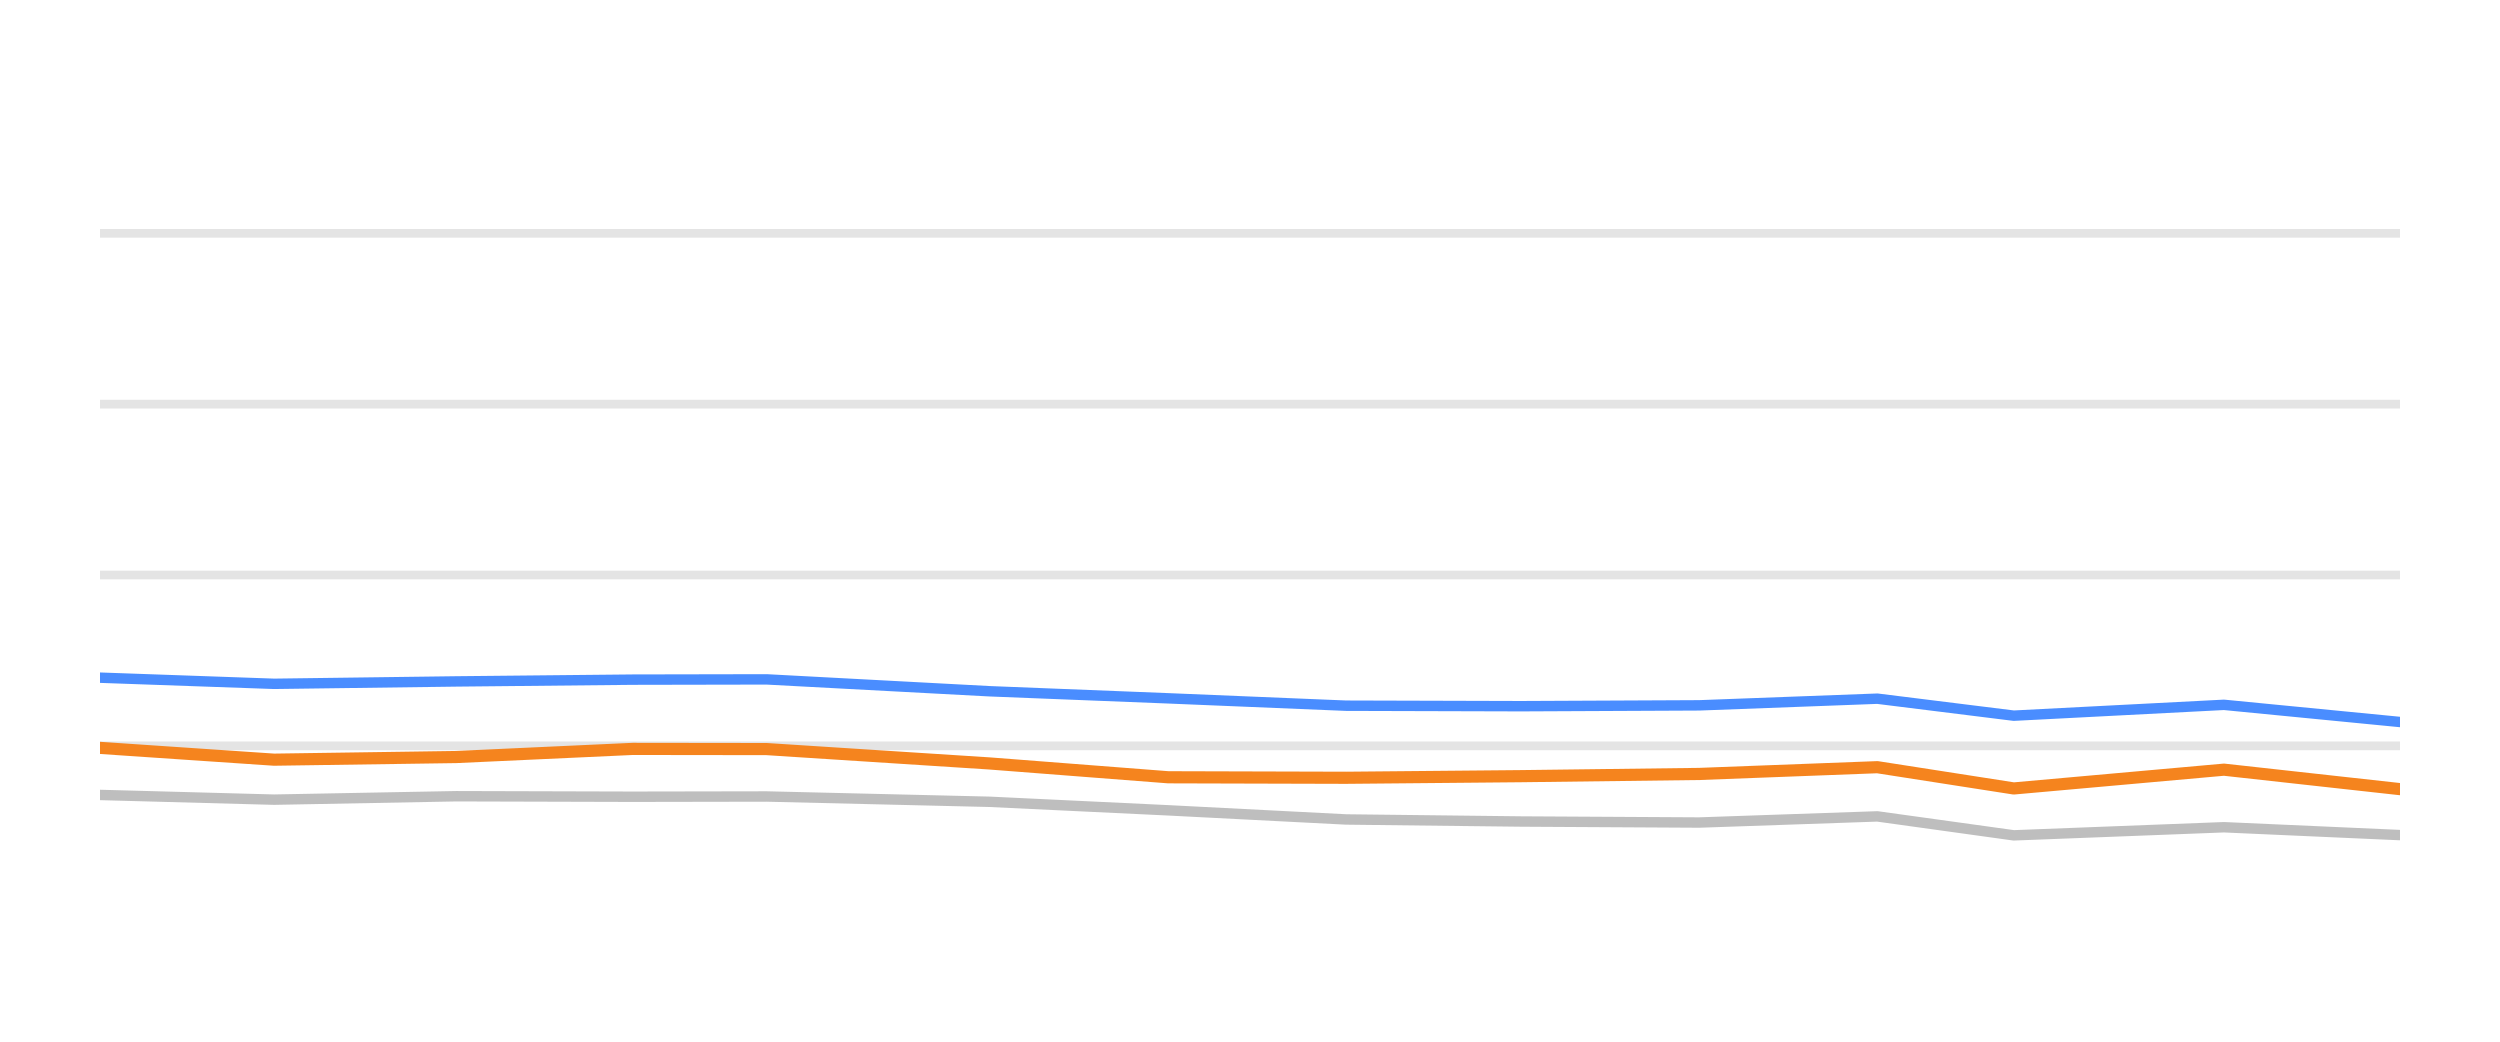
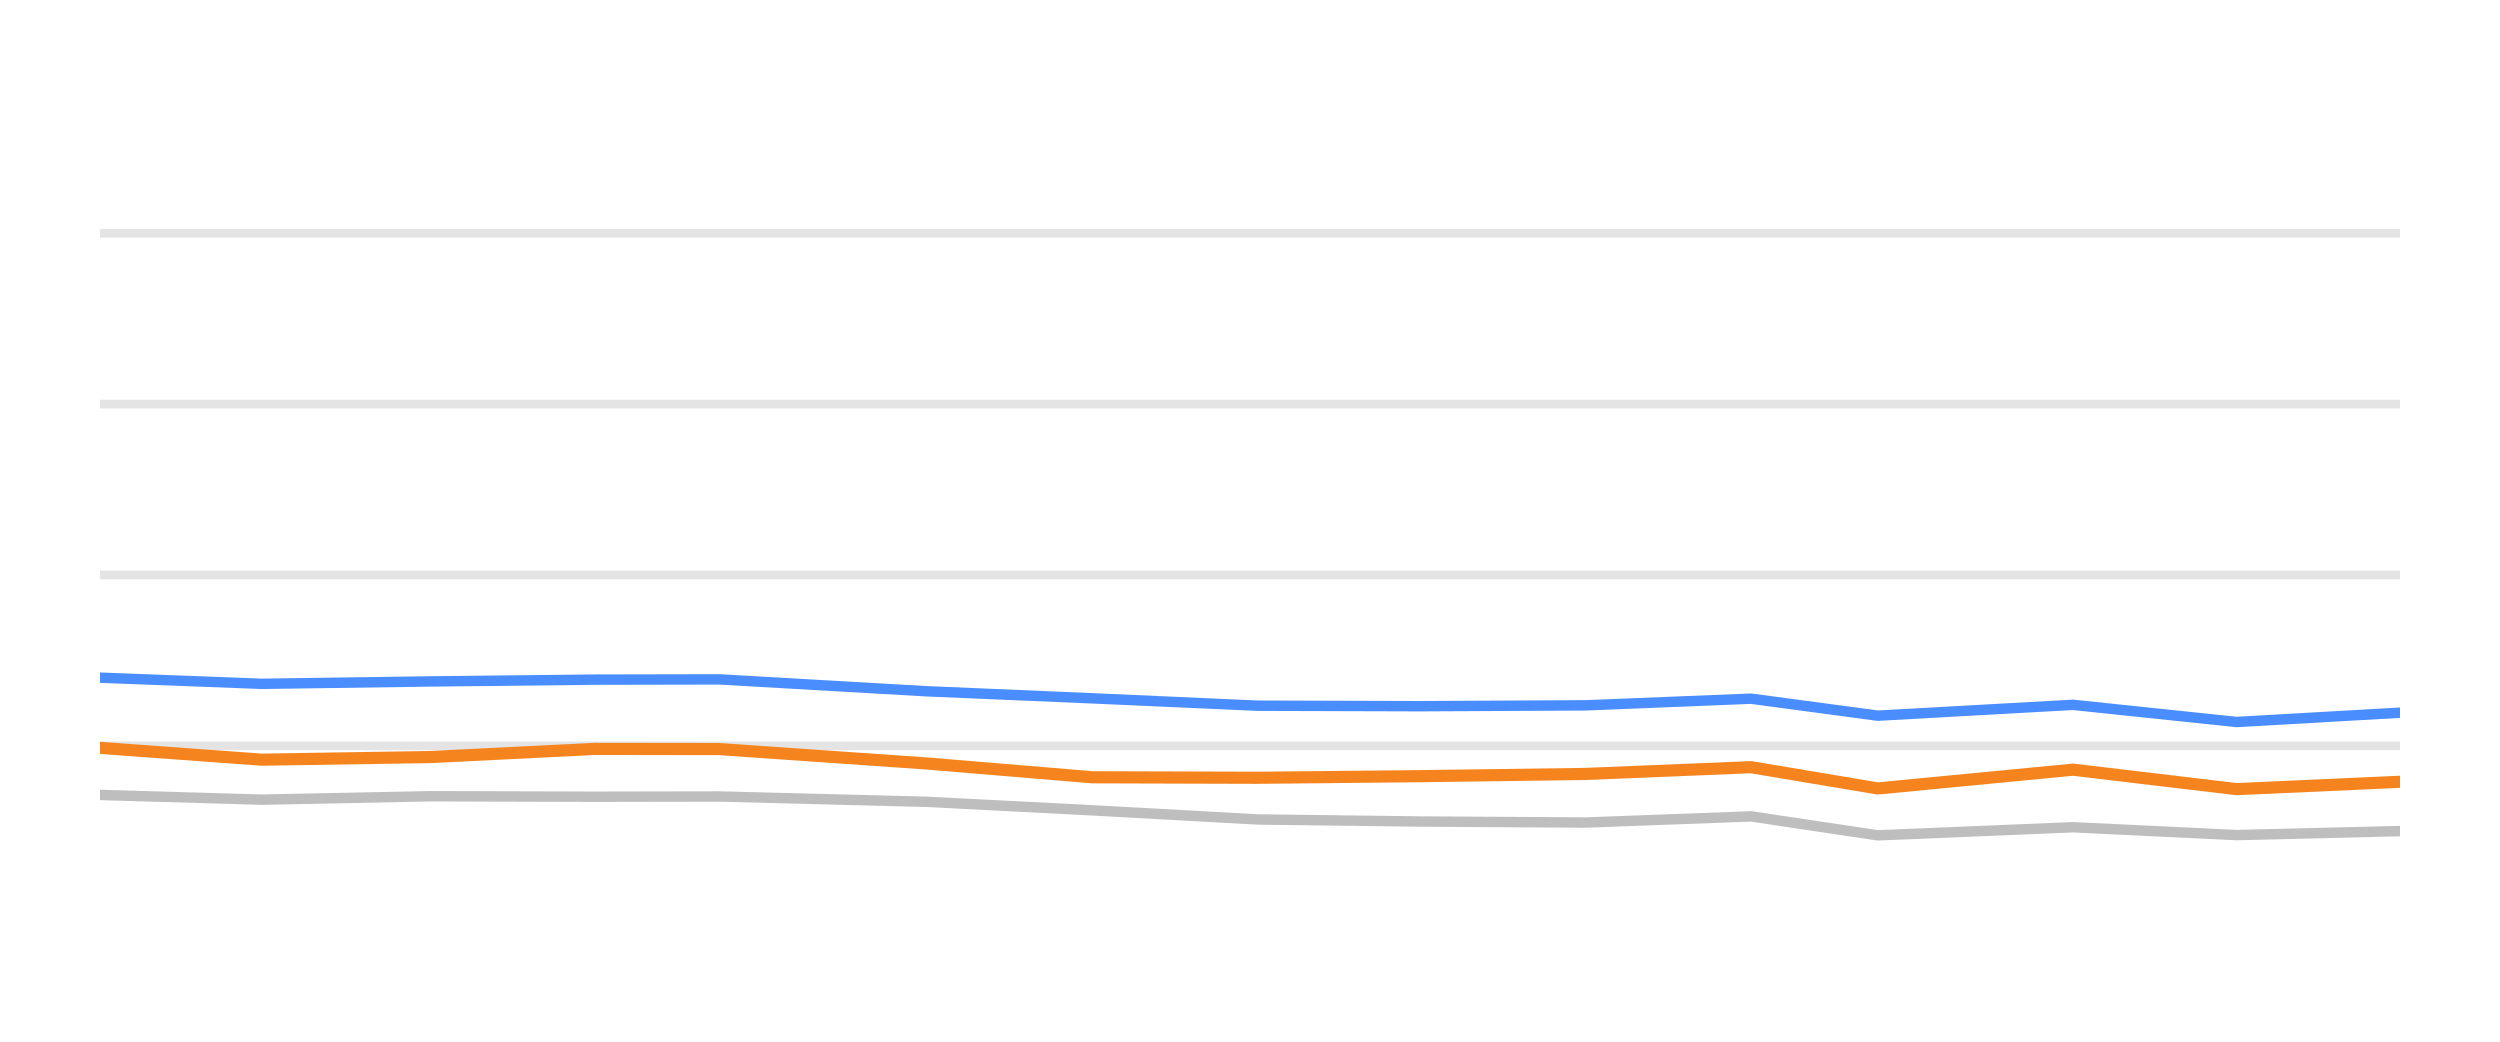
<svg xmlns="http://www.w3.org/2000/svg" width="144pt" height="60pt" viewBox="0 0 144 60" version="1.1">
  <defs>
    <style type="text/css">*{stroke-linejoin: round; stroke-linecap: butt}</style>
  </defs>
  <g id="figure_1">
    <g id="patch_1">
      <path d="M 0 60  L 144 60  L 144 0  L 0 0  L 0 60  z " style="fill: none; opacity: 0" />
    </g>
    <g id="axes_1">
      <g id="patch_2">
        <path d="M 5.76 52.8  L 138.24 52.8  L 138.24 3.6  L 5.76 3.6  L 5.76 52.8  z " style="fill: none" />
      </g>
      <g id="matplotlib.axis_1" />
      <g id="matplotlib.axis_2" />
      <g id="line2d_1">
-         <path d="M 5.76 42.96  L 138.24 42.96  " clip-path="url(#pafd66fed44)" style="fill: none; stroke: #b2b2b2; stroke-opacity: 0.35; stroke-width: 0.5; stroke-linecap: square" />
+         <path d="M 5.76 42.96  L 138.24 42.96  " clip-path="url(#pd2a7633aea)" style="fill: none; stroke: #b2b2b2; stroke-opacity: 0.35; stroke-width: 0.5; stroke-linecap: square" />
      </g>
      <g id="line2d_2">
-         <path d="M 5.76 33.12  L 138.24 33.12  " clip-path="url(#pafd66fed44)" style="fill: none; stroke: #b2b2b2; stroke-opacity: 0.35; stroke-width: 0.5; stroke-linecap: square" />
+         <path d="M 5.76 33.12  L 138.24 33.12  " clip-path="url(#pd2a7633aea)" style="fill: none; stroke: #b2b2b2; stroke-opacity: 0.35; stroke-width: 0.5; stroke-linecap: square" />
      </g>
      <g id="line2d_3">
-         <path d="M 5.76 23.28  L 138.24 23.28  " clip-path="url(#pafd66fed44)" style="fill: none; stroke: #b2b2b2; stroke-opacity: 0.35; stroke-width: 0.5; stroke-linecap: square" />
+         <path d="M 5.76 23.28  L 138.24 23.28  " clip-path="url(#pd2a7633aea)" style="fill: none; stroke: #b2b2b2; stroke-opacity: 0.35; stroke-width: 0.5; stroke-linecap: square" />
      </g>
      <g id="line2d_4">
-         <path d="M 5.76 13.44  L 138.24 13.44  " clip-path="url(#pafd66fed44)" style="fill: none; stroke: #b2b2b2; stroke-opacity: 0.35; stroke-width: 0.5; stroke-linecap: square" />
+         <path d="M 5.76 13.44  L 138.24 13.44  " clip-path="url(#pd2a7633aea)" style="fill: none; stroke: #b2b2b2; stroke-opacity: 0.35; stroke-width: 0.5; stroke-linecap: square" />
      </g>
      <g id="line2d_5">
-         <path d="M 5.76 45.789  L 15.787 46.06  L 26.271 45.863  L 36.438 45.892  L 44.154 45.878  L 56.992 46.183  L 67.295 46.675  L 77.539 47.201  L 87.625 47.319  L 97.874 47.378  L 108.135 47.024  L 115.994 48.116  L 128.1 47.649  L 138.24 48.101  " clip-path="url(#pafd66fed44)" style="fill: none; stroke: #bebebe; stroke-width: 0.6; stroke-linecap: round" />
+         <path d="M 5.76 45.789  L 15.074 46.06  L 24.814 45.863  L 34.258 45.892  L 41.425 45.878  L 53.351 46.183  L 62.922 46.675  L 72.438 47.201  L 81.807 47.319  L 91.328 47.378  L 100.859 47.024  L 108.16 48.116  L 119.405 47.649  L 128.825 48.101  L 138.24 47.87  " clip-path="url(#pd2a7633aea)" style="fill: none; stroke: #bebebe; stroke-width: 0.6; stroke-linecap: round" />
      </g>
      <g id="line2d_6">
-         <path d="M 5.76 39.034  L 15.787 39.388  L 26.271 39.25  L 36.438 39.147  L 44.154 39.132  L 56.992 39.816  L 67.295 40.224  L 77.539 40.648  L 87.625 40.677  L 97.874 40.628  L 108.135 40.244  L 115.994 41.223  L 128.1 40.598  L 138.24 41.587  " clip-path="url(#pafd66fed44)" style="fill: none; stroke: #4a8dff; stroke-width: 0.6; stroke-linecap: round" />
+         <path d="M 5.76 39.034  L 15.074 39.388  L 24.814 39.25  L 34.258 39.147  L 41.425 39.132  L 53.351 39.816  L 62.922 40.224  L 72.438 40.648  L 81.807 40.677  L 91.328 40.628  L 100.859 40.244  L 108.16 41.223  L 119.405 40.598  L 128.825 41.587  L 138.24 41.051  " clip-path="url(#pd2a7633aea)" style="fill: none; stroke: #4a8dff; stroke-width: 0.6; stroke-linecap: round" />
      </g>
      <g id="line2d_7">
-         <path d="M 5.76 43.078  L 15.787 43.757  L 26.271 43.605  L 36.438 43.137  L 44.154 43.147  L 56.992 43.974  L 67.295 44.771  L 77.539 44.8  L 87.625 44.707  L 97.874 44.579  L 108.135 44.19  L 115.994 45.415  L 128.1 44.333  L 138.24 45.454  " clip-path="url(#pafd66fed44)" style="fill: none; stroke: #f5841e; stroke-width: 0.7; stroke-linecap: round" />
+         <path d="M 5.76 43.078  L 15.074 43.757  L 24.814 43.605  L 34.258 43.137  L 41.425 43.147  L 53.351 43.974  L 62.922 44.771  L 72.438 44.8  L 81.807 44.707  L 91.328 44.579  L 100.859 44.19  L 108.16 45.415  L 119.405 44.333  L 128.825 45.454  L 138.24 45.031  " clip-path="url(#pd2a7633aea)" style="fill: none; stroke: #f5841e; stroke-width: 0.7; stroke-linecap: round" />
      </g>
    </g>
  </g>
  <defs>
-     <clipPath id="pafd66fed44">
+     <clipPath id="pd2a7633aea">
      <rect x="5.76" y="3.6" width="132.48" height="49.2" />
    </clipPath>
  </defs>
</svg>
